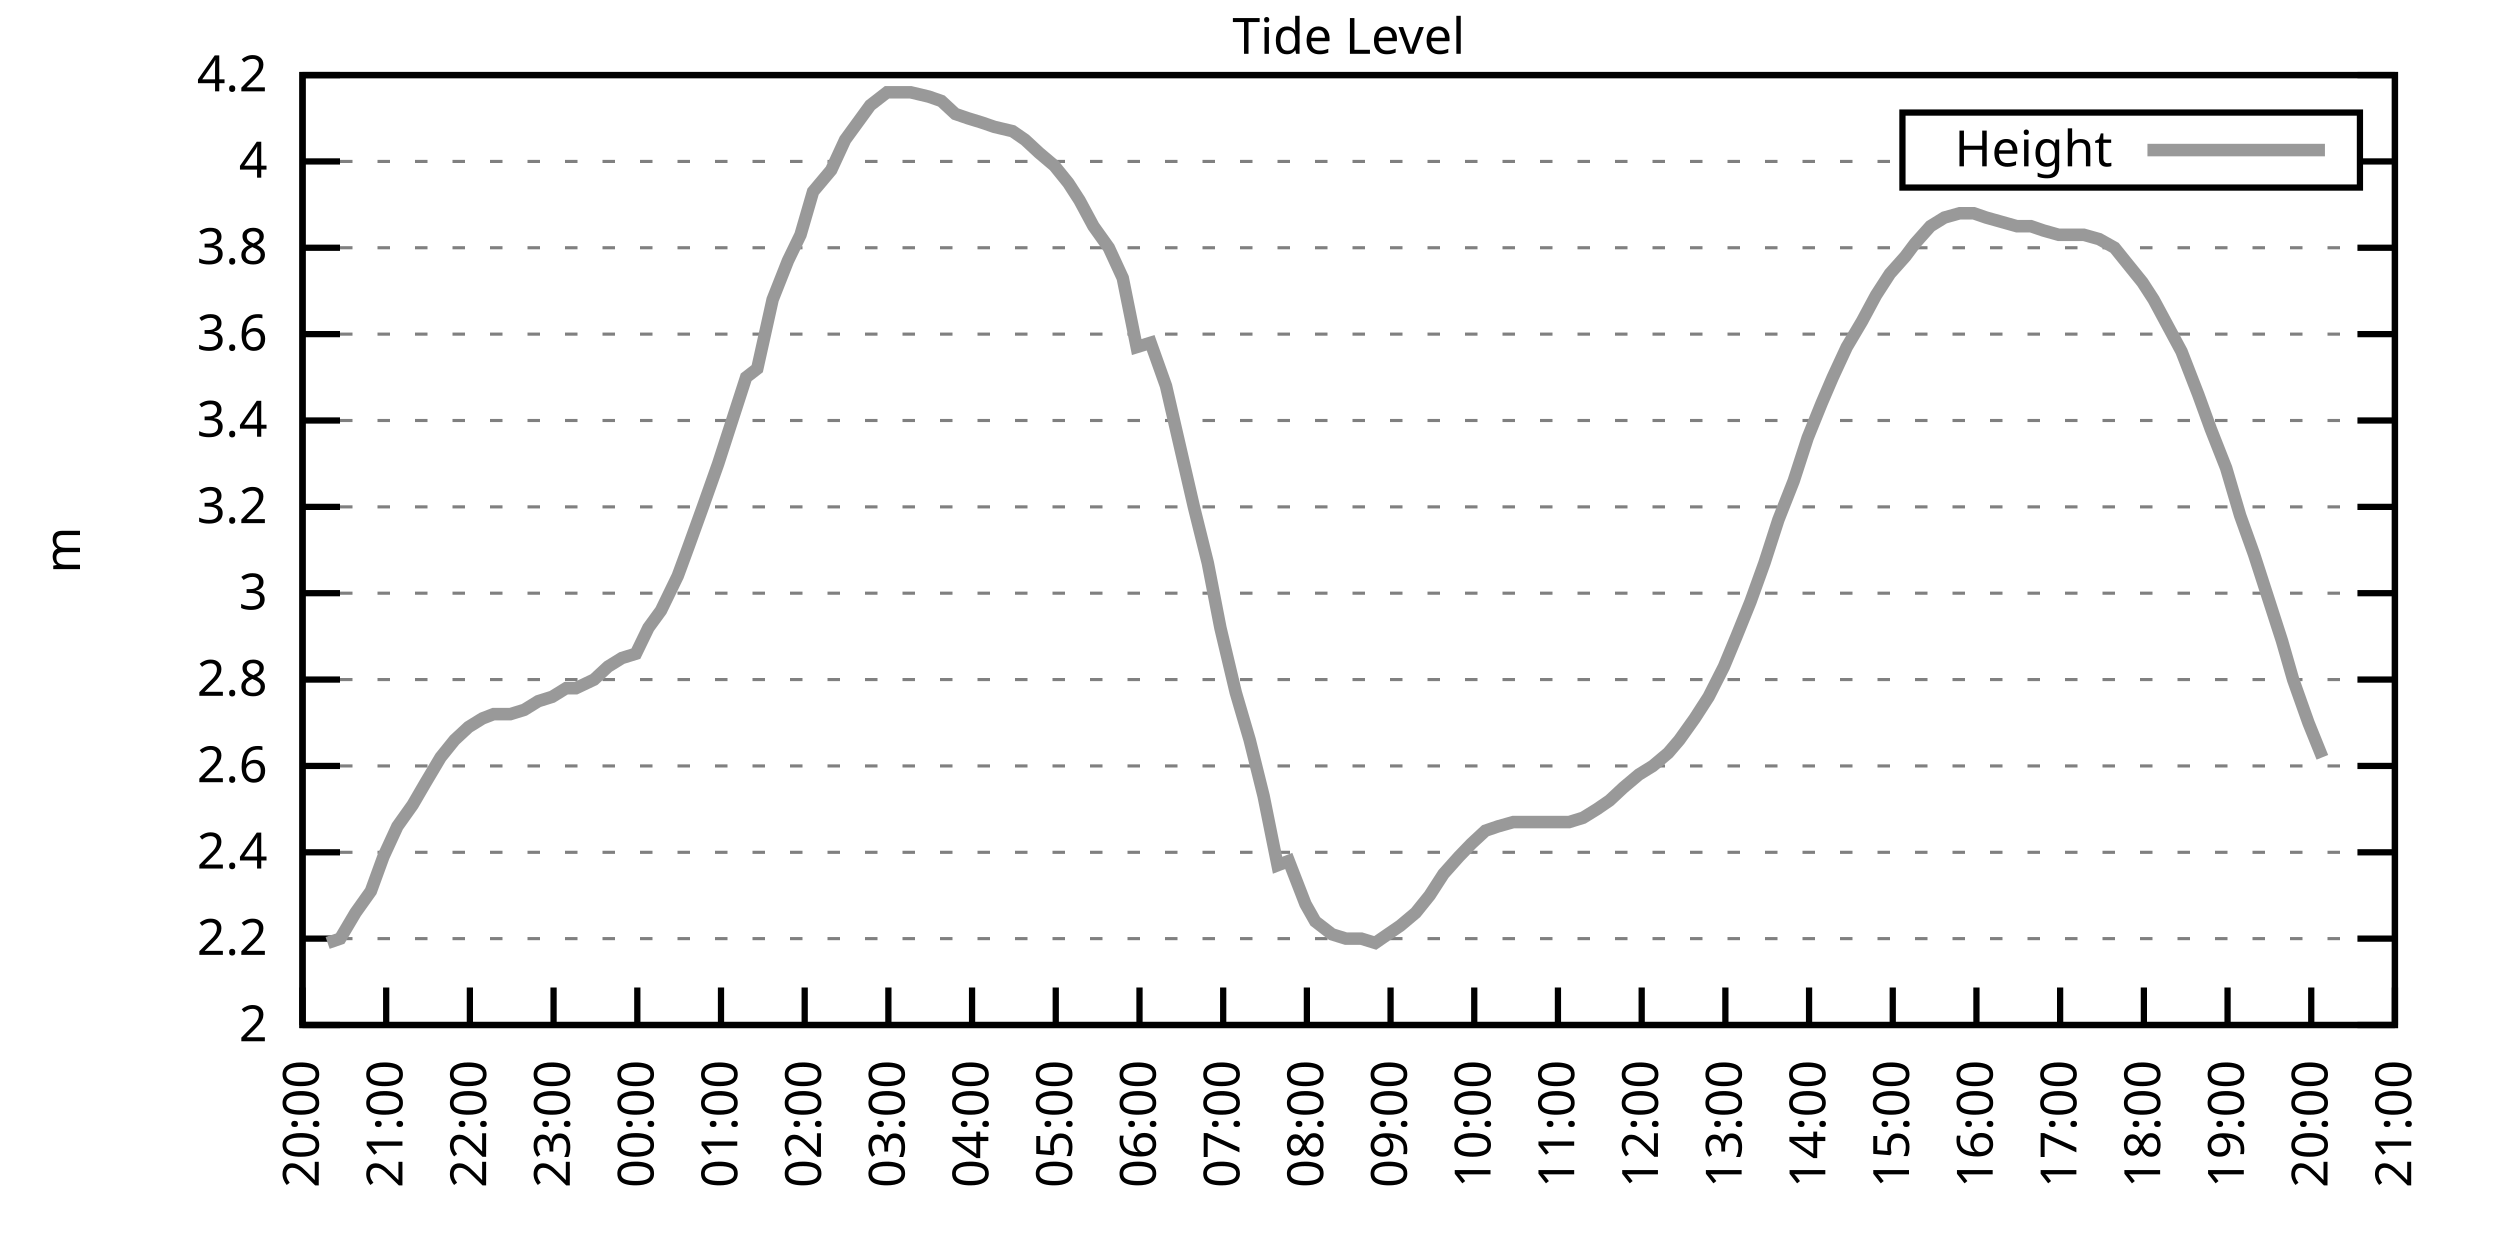
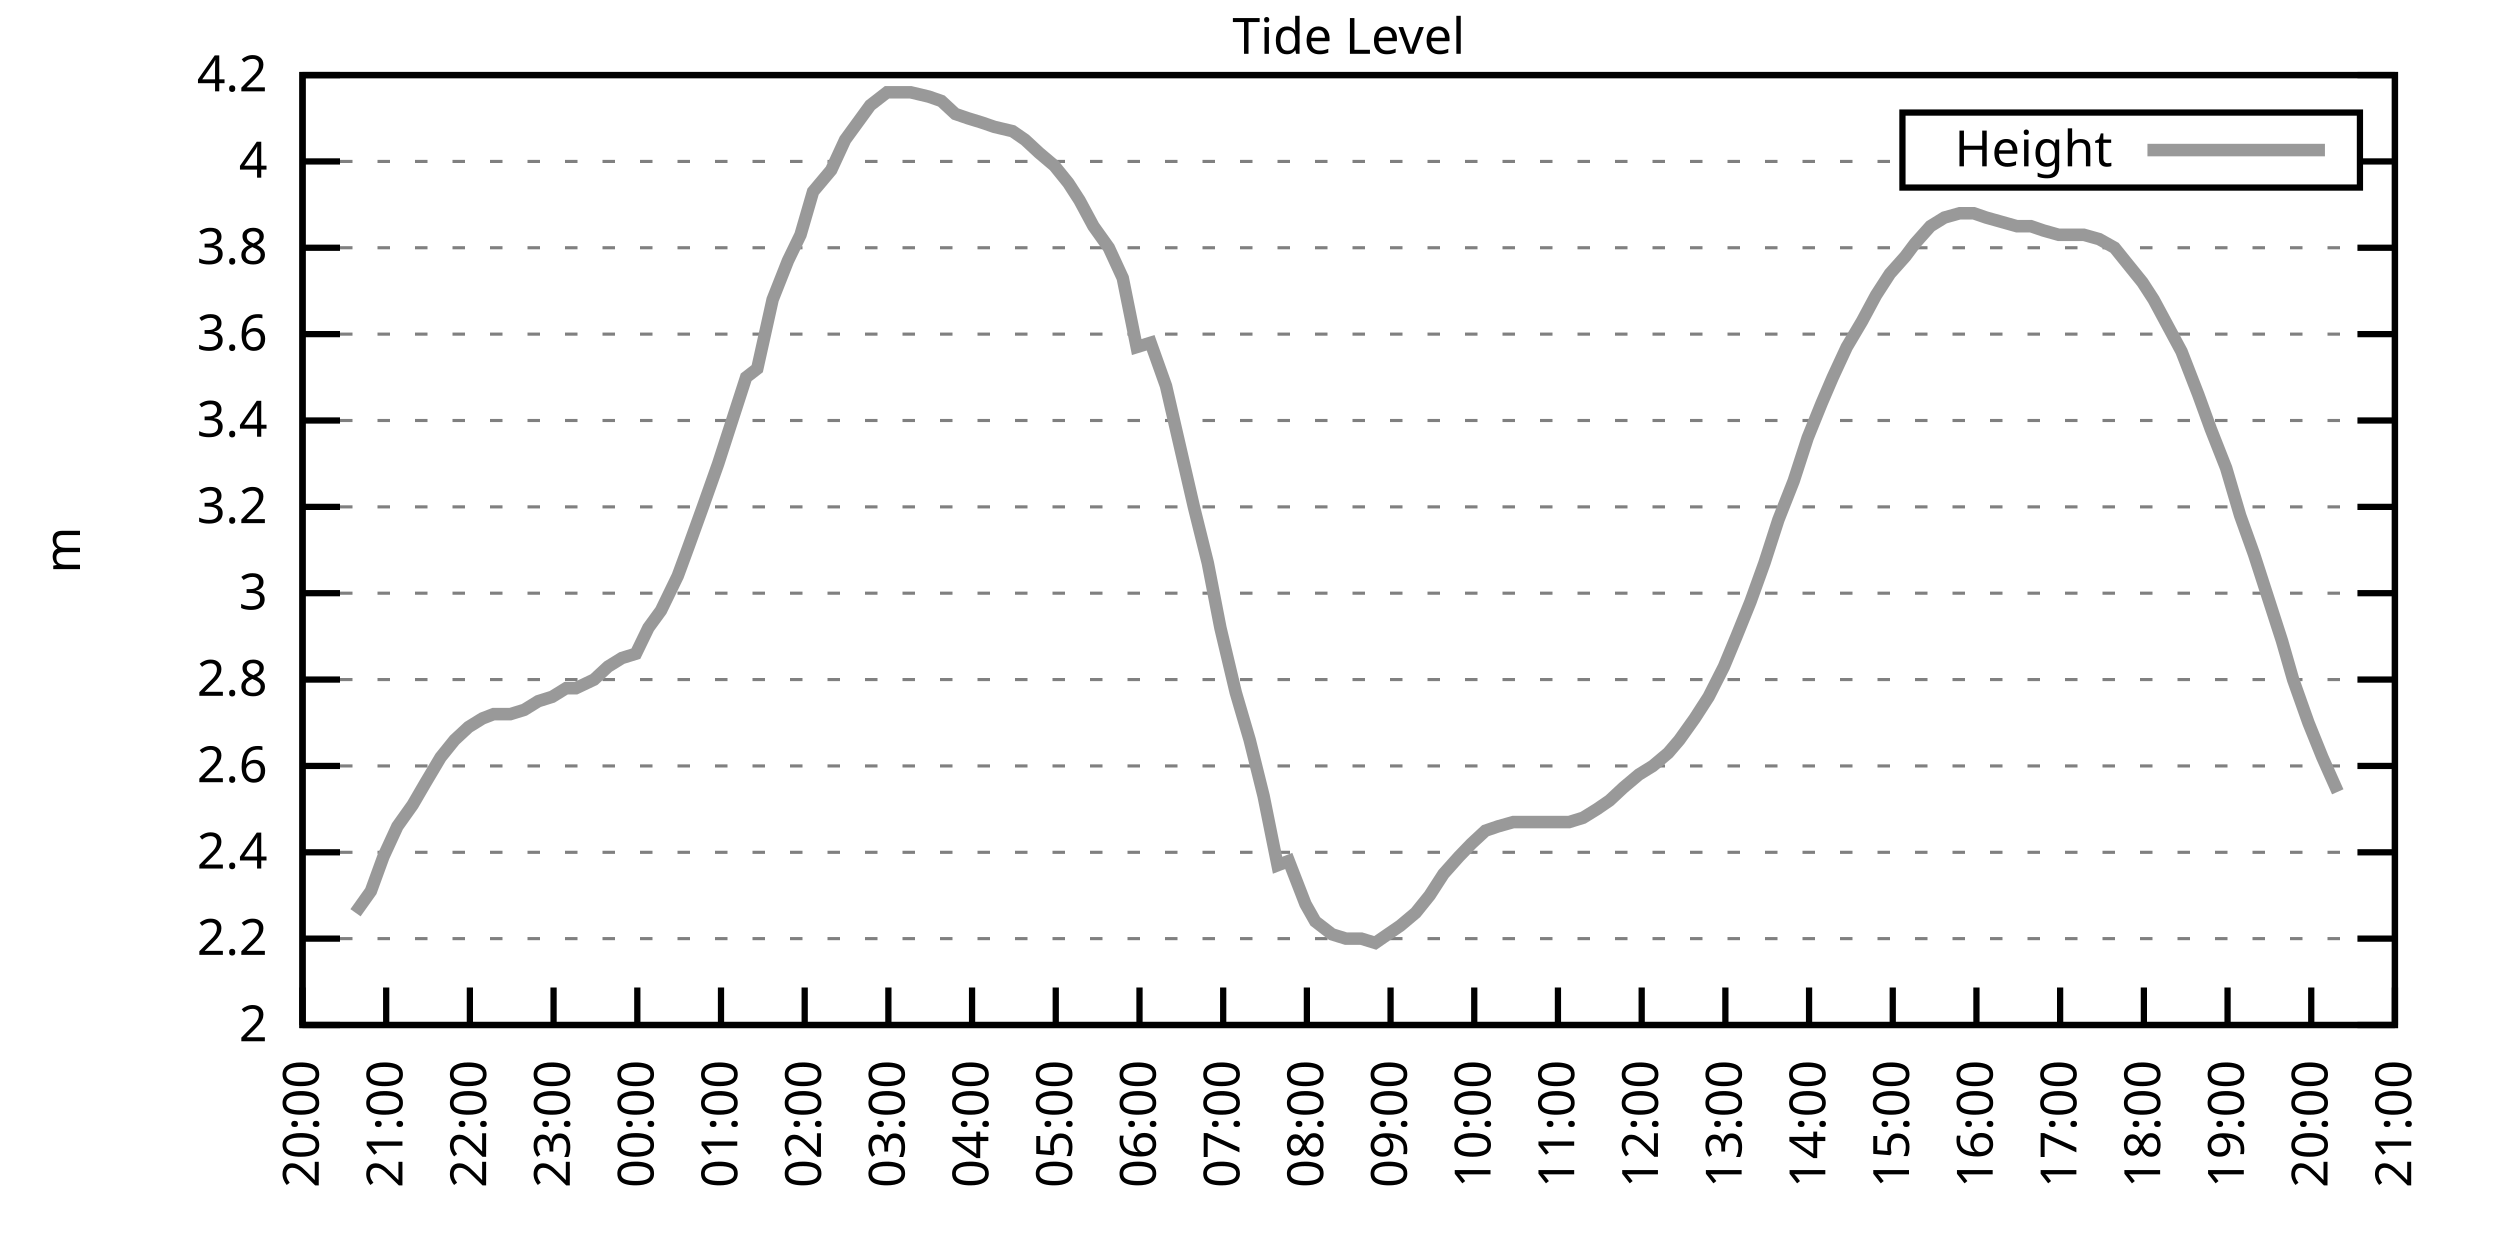
<svg xmlns="http://www.w3.org/2000/svg" xmlns:xlink="http://www.w3.org/1999/xlink" width="400" height="200" viewBox="0 0 400 200">
  <g id="gnuplot_canvas">
    <rect x="0" y="0" width="400" height="200" fill="none" />
    <defs>
      <circle id="gpDot" r="0.5" stroke-width="0.5" stroke="currentColor" />
      <path id="gpPt0" stroke-width="0.333" stroke="currentColor" d="M-1,0 h2 M0,-1 v2" />
      <path id="gpPt1" stroke-width="0.333" stroke="currentColor" d="M-1,-1 L1,1 M1,-1 L-1,1" />
      <path id="gpPt2" stroke-width="0.333" stroke="currentColor" d="M-1,0 L1,0 M0,-1 L0,1 M-1,-1 L1,1 M-1,1 L1,-1" />
      <rect id="gpPt3" stroke-width="0.333" stroke="currentColor" x="-1" y="-1" width="2" height="2" />
      <rect id="gpPt4" stroke-width="0.333" stroke="currentColor" fill="currentColor" x="-1" y="-1" width="2" height="2" />
      <circle id="gpPt5" stroke-width="0.333" stroke="currentColor" cx="0" cy="0" r="1" />
      <use xlink:href="#gpPt5" id="gpPt6" fill="currentColor" stroke="none" />
      <path id="gpPt7" stroke-width="0.333" stroke="currentColor" d="M0,-1.33 L-1.33,0.67 L1.33,0.67 z" />
      <use xlink:href="#gpPt7" id="gpPt8" fill="currentColor" stroke="none" />
      <use xlink:href="#gpPt7" id="gpPt9" stroke="currentColor" transform="rotate(180)" />
      <use xlink:href="#gpPt9" id="gpPt10" fill="currentColor" stroke="none" />
      <use xlink:href="#gpPt3" id="gpPt11" stroke="currentColor" transform="rotate(45)" />
      <use xlink:href="#gpPt11" id="gpPt12" fill="currentColor" stroke="none" />
      <path id="gpPt13" stroke-width="0.333" stroke="currentColor" d="M0,1.330 L1.265,0.411 L0.782,-1.067 L-0.782,-1.076 L-1.265,0.411 z" />
      <use xlink:href="#gpPt13" id="gpPt14" fill="currentColor" stroke="none" />
      <filter id="textbox" filterUnits="objectBoundingBox" x="0" y="0" height="1" width="1">
        <feFlood flood-color="white" flood-opacity="1" result="bgnd" />
        <feComposite in="SourceGraphic" in2="bgnd" operator="atop" />
      </filter>
      <filter id="greybox" filterUnits="objectBoundingBox" x="0" y="0" height="1" width="1">
        <feFlood flood-color="lightgrey" flood-opacity="1" result="grey" />
        <feComposite in="SourceGraphic" in2="grey" operator="atop" />
      </filter>
    </defs>
    <g fill="none" color="white" stroke="currentColor" stroke-width="1.00" stroke-linecap="butt" stroke-linejoin="miter">
</g>
    <g fill="none" color="black" stroke="currentColor" stroke-width="1.00" stroke-linecap="butt" stroke-linejoin="miter">
      <g stroke="none" shape-rendering="crispEdges">
        <polygon fill="rgb(255, 255, 255)" points="48.40,164.00 383.18,164.00 383.18,12.02 48.40,12.02 " />
      </g>
    </g>
    <g fill="none" color="black" stroke="currentColor" stroke-width="1.00" stroke-linecap="butt" stroke-linejoin="miter">
</g>
    <g fill="none" color="black" stroke="black" stroke-width="0.50" stroke-linecap="butt" stroke-linejoin="miter">
</g>
    <g fill="none" color="gray" stroke="currentColor" stroke-width="0.50" stroke-linecap="butt" stroke-linejoin="miter">
      <path stroke="gray" stroke-dasharray="2,4" class="gridline" d="M48.40,164.00 L383.19,164.00  " />
    </g>
    <g fill="none" color="gray" stroke="gray" stroke-width="1.00" stroke-linecap="butt" stroke-linejoin="miter">
</g>
    <g fill="none" color="black" stroke="currentColor" stroke-width="1.00" stroke-linecap="butt" stroke-linejoin="miter">
      <path stroke="black" d="M48.40,164.00 L54.40,164.00 M383.19,164.00 L377.19,164.00  " />
      <g transform="translate(42.80,166.60)" stroke="none" fill="black" font-family="Sans" font-size="8.00" text-anchor="end">
        <text>
          <tspan font-family="Sans"> 2</tspan>
        </text>
      </g>
    </g>
    <g fill="none" color="black" stroke="currentColor" stroke-width="1.00" stroke-linecap="butt" stroke-linejoin="miter">
</g>
    <g fill="none" color="black" stroke="black" stroke-width="0.50" stroke-linecap="butt" stroke-linejoin="miter">
</g>
    <g fill="none" color="gray" stroke="currentColor" stroke-width="0.50" stroke-linecap="butt" stroke-linejoin="miter">
      <path stroke="gray" stroke-dasharray="2,4" class="gridline" d="M48.40,150.18 L383.19,150.18  " />
    </g>
    <g fill="none" color="gray" stroke="gray" stroke-width="1.00" stroke-linecap="butt" stroke-linejoin="miter">
</g>
    <g fill="none" color="black" stroke="currentColor" stroke-width="1.00" stroke-linecap="butt" stroke-linejoin="miter">
      <path stroke="black" d="M48.40,150.18 L54.40,150.18 M383.19,150.18 L377.19,150.18  " />
      <g transform="translate(42.80,152.78)" stroke="none" fill="black" font-family="Sans" font-size="8.00" text-anchor="end">
        <text>
          <tspan font-family="Sans"> 2.2</tspan>
        </text>
      </g>
    </g>
    <g fill="none" color="black" stroke="currentColor" stroke-width="1.00" stroke-linecap="butt" stroke-linejoin="miter">
</g>
    <g fill="none" color="black" stroke="black" stroke-width="0.50" stroke-linecap="butt" stroke-linejoin="miter">
</g>
    <g fill="none" color="gray" stroke="currentColor" stroke-width="0.50" stroke-linecap="butt" stroke-linejoin="miter">
      <path stroke="gray" stroke-dasharray="2,4" class="gridline" d="M48.40,136.37 L383.19,136.37  " />
    </g>
    <g fill="none" color="gray" stroke="gray" stroke-width="1.00" stroke-linecap="butt" stroke-linejoin="miter">
</g>
    <g fill="none" color="black" stroke="currentColor" stroke-width="1.00" stroke-linecap="butt" stroke-linejoin="miter">
      <path stroke="black" d="M48.40,136.37 L54.40,136.37 M383.19,136.37 L377.19,136.37  " />
      <g transform="translate(42.80,138.97)" stroke="none" fill="black" font-family="Sans" font-size="8.00" text-anchor="end">
        <text>
          <tspan font-family="Sans"> 2.4</tspan>
        </text>
      </g>
    </g>
    <g fill="none" color="black" stroke="currentColor" stroke-width="1.00" stroke-linecap="butt" stroke-linejoin="miter">
</g>
    <g fill="none" color="black" stroke="black" stroke-width="0.50" stroke-linecap="butt" stroke-linejoin="miter">
</g>
    <g fill="none" color="gray" stroke="currentColor" stroke-width="0.50" stroke-linecap="butt" stroke-linejoin="miter">
      <path stroke="gray" stroke-dasharray="2,4" class="gridline" d="M48.40,122.55 L383.19,122.55  " />
    </g>
    <g fill="none" color="gray" stroke="gray" stroke-width="1.00" stroke-linecap="butt" stroke-linejoin="miter">
</g>
    <g fill="none" color="black" stroke="currentColor" stroke-width="1.00" stroke-linecap="butt" stroke-linejoin="miter">
      <path stroke="black" d="M48.40,122.55 L54.40,122.55 M383.19,122.55 L377.19,122.55  " />
      <g transform="translate(42.80,125.15)" stroke="none" fill="black" font-family="Sans" font-size="8.00" text-anchor="end">
        <text>
          <tspan font-family="Sans"> 2.6</tspan>
        </text>
      </g>
    </g>
    <g fill="none" color="black" stroke="currentColor" stroke-width="1.00" stroke-linecap="butt" stroke-linejoin="miter">
</g>
    <g fill="none" color="black" stroke="black" stroke-width="0.50" stroke-linecap="butt" stroke-linejoin="miter">
</g>
    <g fill="none" color="gray" stroke="currentColor" stroke-width="0.50" stroke-linecap="butt" stroke-linejoin="miter">
      <path stroke="gray" stroke-dasharray="2,4" class="gridline" d="M48.40,108.73 L383.19,108.73  " />
    </g>
    <g fill="none" color="gray" stroke="gray" stroke-width="1.00" stroke-linecap="butt" stroke-linejoin="miter">
</g>
    <g fill="none" color="black" stroke="currentColor" stroke-width="1.00" stroke-linecap="butt" stroke-linejoin="miter">
      <path stroke="black" d="M48.40,108.73 L54.40,108.73 M383.19,108.73 L377.19,108.73  " />
      <g transform="translate(42.80,111.33)" stroke="none" fill="black" font-family="Sans" font-size="8.00" text-anchor="end">
        <text>
          <tspan font-family="Sans"> 2.8</tspan>
        </text>
      </g>
    </g>
    <g fill="none" color="black" stroke="currentColor" stroke-width="1.00" stroke-linecap="butt" stroke-linejoin="miter">
</g>
    <g fill="none" color="black" stroke="black" stroke-width="0.50" stroke-linecap="butt" stroke-linejoin="miter">
</g>
    <g fill="none" color="gray" stroke="currentColor" stroke-width="0.50" stroke-linecap="butt" stroke-linejoin="miter">
      <path stroke="gray" stroke-dasharray="2,4" class="gridline" d="M48.40,94.91 L383.19,94.91  " />
    </g>
    <g fill="none" color="gray" stroke="gray" stroke-width="1.00" stroke-linecap="butt" stroke-linejoin="miter">
</g>
    <g fill="none" color="black" stroke="currentColor" stroke-width="1.00" stroke-linecap="butt" stroke-linejoin="miter">
      <path stroke="black" d="M48.40,94.91 L54.40,94.91 M383.19,94.91 L377.19,94.91  " />
      <g transform="translate(42.80,97.51)" stroke="none" fill="black" font-family="Sans" font-size="8.00" text-anchor="end">
        <text>
          <tspan font-family="Sans"> 3</tspan>
        </text>
      </g>
    </g>
    <g fill="none" color="black" stroke="currentColor" stroke-width="1.00" stroke-linecap="butt" stroke-linejoin="miter">
</g>
    <g fill="none" color="black" stroke="black" stroke-width="0.50" stroke-linecap="butt" stroke-linejoin="miter">
</g>
    <g fill="none" color="gray" stroke="currentColor" stroke-width="0.50" stroke-linecap="butt" stroke-linejoin="miter">
      <path stroke="gray" stroke-dasharray="2,4" class="gridline" d="M48.40,81.10 L383.19,81.10  " />
    </g>
    <g fill="none" color="gray" stroke="gray" stroke-width="1.00" stroke-linecap="butt" stroke-linejoin="miter">
</g>
    <g fill="none" color="black" stroke="currentColor" stroke-width="1.00" stroke-linecap="butt" stroke-linejoin="miter">
      <path stroke="black" d="M48.40,81.10 L54.40,81.10 M383.19,81.10 L377.19,81.10  " />
      <g transform="translate(42.80,83.70)" stroke="none" fill="black" font-family="Sans" font-size="8.00" text-anchor="end">
        <text>
          <tspan font-family="Sans"> 3.2</tspan>
        </text>
      </g>
    </g>
    <g fill="none" color="black" stroke="currentColor" stroke-width="1.00" stroke-linecap="butt" stroke-linejoin="miter">
</g>
    <g fill="none" color="black" stroke="black" stroke-width="0.50" stroke-linecap="butt" stroke-linejoin="miter">
</g>
    <g fill="none" color="gray" stroke="currentColor" stroke-width="0.50" stroke-linecap="butt" stroke-linejoin="miter">
      <path stroke="gray" stroke-dasharray="2,4" class="gridline" d="M48.40,67.28 L383.19,67.28  " />
    </g>
    <g fill="none" color="gray" stroke="gray" stroke-width="1.00" stroke-linecap="butt" stroke-linejoin="miter">
</g>
    <g fill="none" color="black" stroke="currentColor" stroke-width="1.00" stroke-linecap="butt" stroke-linejoin="miter">
      <path stroke="black" d="M48.40,67.28 L54.40,67.28 M383.19,67.28 L377.19,67.28  " />
      <g transform="translate(42.80,69.88)" stroke="none" fill="black" font-family="Sans" font-size="8.00" text-anchor="end">
        <text>
          <tspan font-family="Sans"> 3.4</tspan>
        </text>
      </g>
    </g>
    <g fill="none" color="black" stroke="currentColor" stroke-width="1.00" stroke-linecap="butt" stroke-linejoin="miter">
</g>
    <g fill="none" color="black" stroke="black" stroke-width="0.50" stroke-linecap="butt" stroke-linejoin="miter">
</g>
    <g fill="none" color="gray" stroke="currentColor" stroke-width="0.50" stroke-linecap="butt" stroke-linejoin="miter">
      <path stroke="gray" stroke-dasharray="2,4" class="gridline" d="M48.40,53.46 L383.19,53.46  " />
    </g>
    <g fill="none" color="gray" stroke="gray" stroke-width="1.00" stroke-linecap="butt" stroke-linejoin="miter">
</g>
    <g fill="none" color="black" stroke="currentColor" stroke-width="1.00" stroke-linecap="butt" stroke-linejoin="miter">
      <path stroke="black" d="M48.40,53.46 L54.40,53.46 M383.19,53.46 L377.19,53.46  " />
      <g transform="translate(42.80,56.06)" stroke="none" fill="black" font-family="Sans" font-size="8.00" text-anchor="end">
        <text>
          <tspan font-family="Sans"> 3.6</tspan>
        </text>
      </g>
    </g>
    <g fill="none" color="black" stroke="currentColor" stroke-width="1.00" stroke-linecap="butt" stroke-linejoin="miter">
</g>
    <g fill="none" color="black" stroke="black" stroke-width="0.50" stroke-linecap="butt" stroke-linejoin="miter">
</g>
    <g fill="none" color="gray" stroke="currentColor" stroke-width="0.50" stroke-linecap="butt" stroke-linejoin="miter">
      <path stroke="gray" stroke-dasharray="2,4" class="gridline" d="M48.40,39.64 L383.19,39.64  " />
    </g>
    <g fill="none" color="gray" stroke="gray" stroke-width="1.00" stroke-linecap="butt" stroke-linejoin="miter">
</g>
    <g fill="none" color="black" stroke="currentColor" stroke-width="1.00" stroke-linecap="butt" stroke-linejoin="miter">
      <path stroke="black" d="M48.40,39.64 L54.40,39.64 M383.19,39.64 L377.19,39.64  " />
      <g transform="translate(42.80,42.24)" stroke="none" fill="black" font-family="Sans" font-size="8.00" text-anchor="end">
        <text>
          <tspan font-family="Sans"> 3.8</tspan>
        </text>
      </g>
    </g>
    <g fill="none" color="black" stroke="currentColor" stroke-width="1.00" stroke-linecap="butt" stroke-linejoin="miter">
</g>
    <g fill="none" color="black" stroke="black" stroke-width="0.50" stroke-linecap="butt" stroke-linejoin="miter">
</g>
    <g fill="none" color="gray" stroke="currentColor" stroke-width="0.50" stroke-linecap="butt" stroke-linejoin="miter">
      <path stroke="gray" stroke-dasharray="2,4" class="gridline" d="M48.40,25.83 L304.39,25.83 M377.59,25.83 L383.19,25.83  " />
    </g>
    <g fill="none" color="gray" stroke="gray" stroke-width="1.00" stroke-linecap="butt" stroke-linejoin="miter">
</g>
    <g fill="none" color="black" stroke="currentColor" stroke-width="1.00" stroke-linecap="butt" stroke-linejoin="miter">
      <path stroke="black" d="M48.40,25.83 L54.40,25.83 M383.19,25.83 L377.19,25.83  " />
      <g transform="translate(42.80,28.43)" stroke="none" fill="black" font-family="Sans" font-size="8.00" text-anchor="end">
        <text>
          <tspan font-family="Sans"> 4</tspan>
        </text>
      </g>
    </g>
    <g fill="none" color="black" stroke="currentColor" stroke-width="1.00" stroke-linecap="butt" stroke-linejoin="miter">
</g>
    <g fill="none" color="black" stroke="black" stroke-width="0.50" stroke-linecap="butt" stroke-linejoin="miter">
</g>
    <g fill="none" color="gray" stroke="currentColor" stroke-width="0.50" stroke-linecap="butt" stroke-linejoin="miter">
      <path stroke="gray" stroke-dasharray="2,4" class="gridline" d="M48.40,12.01 L383.19,12.01  " />
    </g>
    <g fill="none" color="gray" stroke="gray" stroke-width="1.00" stroke-linecap="butt" stroke-linejoin="miter">
</g>
    <g fill="none" color="black" stroke="currentColor" stroke-width="1.00" stroke-linecap="butt" stroke-linejoin="miter">
      <path stroke="black" d="M48.40,12.01 L54.40,12.01 M383.19,12.01 L377.19,12.01  " />
      <g transform="translate(42.80,14.61)" stroke="none" fill="black" font-family="Sans" font-size="8.00" text-anchor="end">
        <text>
          <tspan font-family="Sans"> 4.2</tspan>
        </text>
      </g>
    </g>
    <g fill="none" color="black" stroke="currentColor" stroke-width="1.00" stroke-linecap="butt" stroke-linejoin="miter">
      <path stroke="black" d="M48.40,164.00 L48.40,158.00  " />
      <g transform="translate(51.00,169.60) rotate(270.00)" stroke="none" fill="black" font-family="Sans" font-size="8.00" text-anchor="end">
        <text>
          <tspan font-family="Sans">20:00</tspan>
        </text>
      </g>
    </g>
    <g fill="none" color="black" stroke="currentColor" stroke-width="1.00" stroke-linecap="butt" stroke-linejoin="miter">
      <path stroke="black" d="M61.79,164.00 L61.79,158.00  " />
      <g transform="translate(64.39,169.60) rotate(270.00)" stroke="none" fill="black" font-family="Sans" font-size="8.00" text-anchor="end">
        <text>
          <tspan font-family="Sans">21:00</tspan>
        </text>
      </g>
    </g>
    <g fill="none" color="black" stroke="currentColor" stroke-width="1.00" stroke-linecap="butt" stroke-linejoin="miter">
      <path stroke="black" d="M75.18,164.00 L75.18,158.00  " />
      <g transform="translate(77.78,169.60) rotate(270.00)" stroke="none" fill="black" font-family="Sans" font-size="8.00" text-anchor="end">
        <text>
          <tspan font-family="Sans">22:00</tspan>
        </text>
      </g>
    </g>
    <g fill="none" color="black" stroke="currentColor" stroke-width="1.00" stroke-linecap="butt" stroke-linejoin="miter">
      <path stroke="black" d="M88.57,164.00 L88.57,158.00  " />
      <g transform="translate(91.17,169.60) rotate(270.00)" stroke="none" fill="black" font-family="Sans" font-size="8.00" text-anchor="end">
        <text>
          <tspan font-family="Sans">23:00</tspan>
        </text>
      </g>
    </g>
    <g fill="none" color="black" stroke="currentColor" stroke-width="1.00" stroke-linecap="butt" stroke-linejoin="miter">
      <path stroke="black" d="M101.97,164.00 L101.97,158.00  " />
      <g transform="translate(104.57,169.60) rotate(270.00)" stroke="none" fill="black" font-family="Sans" font-size="8.00" text-anchor="end">
        <text>
          <tspan font-family="Sans">00:00</tspan>
        </text>
      </g>
    </g>
    <g fill="none" color="black" stroke="currentColor" stroke-width="1.00" stroke-linecap="butt" stroke-linejoin="miter">
      <path stroke="black" d="M115.36,164.00 L115.36,158.00  " />
      <g transform="translate(117.96,169.60) rotate(270.00)" stroke="none" fill="black" font-family="Sans" font-size="8.00" text-anchor="end">
        <text>
          <tspan font-family="Sans">01:00</tspan>
        </text>
      </g>
    </g>
    <g fill="none" color="black" stroke="currentColor" stroke-width="1.00" stroke-linecap="butt" stroke-linejoin="miter">
      <path stroke="black" d="M128.75,164.00 L128.75,158.00  " />
      <g transform="translate(131.35,169.60) rotate(270.00)" stroke="none" fill="black" font-family="Sans" font-size="8.00" text-anchor="end">
        <text>
          <tspan font-family="Sans">02:00</tspan>
        </text>
      </g>
    </g>
    <g fill="none" color="black" stroke="currentColor" stroke-width="1.00" stroke-linecap="butt" stroke-linejoin="miter">
      <path stroke="black" d="M142.14,164.00 L142.14,158.00  " />
      <g transform="translate(144.74,169.60) rotate(270.00)" stroke="none" fill="black" font-family="Sans" font-size="8.00" text-anchor="end">
        <text>
          <tspan font-family="Sans">03:00</tspan>
        </text>
      </g>
    </g>
    <g fill="none" color="black" stroke="currentColor" stroke-width="1.00" stroke-linecap="butt" stroke-linejoin="miter">
      <path stroke="black" d="M155.53,164.00 L155.53,158.00  " />
      <g transform="translate(158.13,169.60) rotate(270.00)" stroke="none" fill="black" font-family="Sans" font-size="8.00" text-anchor="end">
        <text>
          <tspan font-family="Sans">04:00</tspan>
        </text>
      </g>
    </g>
    <g fill="none" color="black" stroke="currentColor" stroke-width="1.00" stroke-linecap="butt" stroke-linejoin="miter">
      <path stroke="black" d="M168.92,164.00 L168.92,158.00  " />
      <g transform="translate(171.52,169.60) rotate(270.00)" stroke="none" fill="black" font-family="Sans" font-size="8.00" text-anchor="end">
        <text>
          <tspan font-family="Sans">05:00</tspan>
        </text>
      </g>
    </g>
    <g fill="none" color="black" stroke="currentColor" stroke-width="1.00" stroke-linecap="butt" stroke-linejoin="miter">
      <path stroke="black" d="M182.32,164.00 L182.32,158.00  " />
      <g transform="translate(184.92,169.60) rotate(270.00)" stroke="none" fill="black" font-family="Sans" font-size="8.00" text-anchor="end">
        <text>
          <tspan font-family="Sans">06:00</tspan>
        </text>
      </g>
    </g>
    <g fill="none" color="black" stroke="currentColor" stroke-width="1.00" stroke-linecap="butt" stroke-linejoin="miter">
      <path stroke="black" d="M195.71,164.00 L195.71,158.00  " />
      <g transform="translate(198.31,169.60) rotate(270.00)" stroke="none" fill="black" font-family="Sans" font-size="8.00" text-anchor="end">
        <text>
          <tspan font-family="Sans">07:00</tspan>
        </text>
      </g>
    </g>
    <g fill="none" color="black" stroke="currentColor" stroke-width="1.00" stroke-linecap="butt" stroke-linejoin="miter">
      <path stroke="black" d="M209.10,164.00 L209.10,158.00  " />
      <g transform="translate(211.70,169.60) rotate(270.00)" stroke="none" fill="black" font-family="Sans" font-size="8.00" text-anchor="end">
        <text>
          <tspan font-family="Sans">08:00</tspan>
        </text>
      </g>
    </g>
    <g fill="none" color="black" stroke="currentColor" stroke-width="1.00" stroke-linecap="butt" stroke-linejoin="miter">
      <path stroke="black" d="M222.49,164.00 L222.49,158.00  " />
      <g transform="translate(225.09,169.60) rotate(270.00)" stroke="none" fill="black" font-family="Sans" font-size="8.00" text-anchor="end">
        <text>
          <tspan font-family="Sans">09:00</tspan>
        </text>
      </g>
    </g>
    <g fill="none" color="black" stroke="currentColor" stroke-width="1.00" stroke-linecap="butt" stroke-linejoin="miter">
      <path stroke="black" d="M235.88,164.00 L235.88,158.00  " />
      <g transform="translate(238.48,169.60) rotate(270.00)" stroke="none" fill="black" font-family="Sans" font-size="8.00" text-anchor="end">
        <text>
          <tspan font-family="Sans">10:00</tspan>
        </text>
      </g>
    </g>
    <g fill="none" color="black" stroke="currentColor" stroke-width="1.00" stroke-linecap="butt" stroke-linejoin="miter">
      <path stroke="black" d="M249.27,164.00 L249.27,158.00  " />
      <g transform="translate(251.87,169.60) rotate(270.00)" stroke="none" fill="black" font-family="Sans" font-size="8.00" text-anchor="end">
        <text>
          <tspan font-family="Sans">11:00</tspan>
        </text>
      </g>
    </g>
    <g fill="none" color="black" stroke="currentColor" stroke-width="1.00" stroke-linecap="butt" stroke-linejoin="miter">
      <path stroke="black" d="M262.67,164.00 L262.67,158.00  " />
      <g transform="translate(265.27,169.60) rotate(270.00)" stroke="none" fill="black" font-family="Sans" font-size="8.00" text-anchor="end">
        <text>
          <tspan font-family="Sans">12:00</tspan>
        </text>
      </g>
    </g>
    <g fill="none" color="black" stroke="currentColor" stroke-width="1.00" stroke-linecap="butt" stroke-linejoin="miter">
      <path stroke="black" d="M276.06,164.00 L276.06,158.00  " />
      <g transform="translate(278.66,169.60) rotate(270.00)" stroke="none" fill="black" font-family="Sans" font-size="8.00" text-anchor="end">
        <text>
          <tspan font-family="Sans">13:00</tspan>
        </text>
      </g>
    </g>
    <g fill="none" color="black" stroke="currentColor" stroke-width="1.00" stroke-linecap="butt" stroke-linejoin="miter">
      <path stroke="black" d="M289.45,164.00 L289.45,158.00  " />
      <g transform="translate(292.05,169.60) rotate(270.00)" stroke="none" fill="black" font-family="Sans" font-size="8.00" text-anchor="end">
        <text>
          <tspan font-family="Sans">14:00</tspan>
        </text>
      </g>
    </g>
    <g fill="none" color="black" stroke="currentColor" stroke-width="1.00" stroke-linecap="butt" stroke-linejoin="miter">
      <path stroke="black" d="M302.84,164.00 L302.84,158.00  " />
      <g transform="translate(305.44,169.60) rotate(270.00)" stroke="none" fill="black" font-family="Sans" font-size="8.00" text-anchor="end">
        <text>
          <tspan font-family="Sans">15:00</tspan>
        </text>
      </g>
    </g>
    <g fill="none" color="black" stroke="currentColor" stroke-width="1.00" stroke-linecap="butt" stroke-linejoin="miter">
      <path stroke="black" d="M316.23,164.00 L316.23,158.00  " />
      <g transform="translate(318.83,169.60) rotate(270.00)" stroke="none" fill="black" font-family="Sans" font-size="8.00" text-anchor="end">
        <text>
          <tspan font-family="Sans">16:00</tspan>
        </text>
      </g>
    </g>
    <g fill="none" color="black" stroke="currentColor" stroke-width="1.00" stroke-linecap="butt" stroke-linejoin="miter">
      <path stroke="black" d="M329.62,164.00 L329.62,158.00  " />
      <g transform="translate(332.22,169.60) rotate(270.00)" stroke="none" fill="black" font-family="Sans" font-size="8.00" text-anchor="end">
        <text>
          <tspan font-family="Sans">17:00</tspan>
        </text>
      </g>
    </g>
    <g fill="none" color="black" stroke="currentColor" stroke-width="1.00" stroke-linecap="butt" stroke-linejoin="miter">
      <path stroke="black" d="M343.02,164.00 L343.02,158.00  " />
      <g transform="translate(345.62,169.60) rotate(270.00)" stroke="none" fill="black" font-family="Sans" font-size="8.00" text-anchor="end">
        <text>
          <tspan font-family="Sans">18:00</tspan>
        </text>
      </g>
    </g>
    <g fill="none" color="black" stroke="currentColor" stroke-width="1.00" stroke-linecap="butt" stroke-linejoin="miter">
      <path stroke="black" d="M356.41,164.00 L356.41,158.00  " />
      <g transform="translate(359.01,169.60) rotate(270.00)" stroke="none" fill="black" font-family="Sans" font-size="8.00" text-anchor="end">
        <text>
          <tspan font-family="Sans">19:00</tspan>
        </text>
      </g>
    </g>
    <g fill="none" color="black" stroke="currentColor" stroke-width="1.00" stroke-linecap="butt" stroke-linejoin="miter">
      <path stroke="black" d="M369.80,164.00 L369.80,158.00  " />
      <g transform="translate(372.40,169.60) rotate(270.00)" stroke="none" fill="black" font-family="Sans" font-size="8.00" text-anchor="end">
        <text>
          <tspan font-family="Sans">20:00</tspan>
        </text>
      </g>
    </g>
    <g fill="none" color="black" stroke="currentColor" stroke-width="1.00" stroke-linecap="butt" stroke-linejoin="miter">
      <path stroke="black" d="M383.19,164.00 L383.19,158.00  " />
      <g transform="translate(385.79,169.60) rotate(270.00)" stroke="none" fill="black" font-family="Sans" font-size="8.00" text-anchor="end">
        <text>
          <tspan font-family="Sans">21:00</tspan>
        </text>
      </g>
    </g>
    <g fill="none" color="black" stroke="currentColor" stroke-width="1.00" stroke-linecap="butt" stroke-linejoin="miter">
</g>
    <g fill="none" color="black" stroke="currentColor" stroke-width="1.00" stroke-linecap="butt" stroke-linejoin="miter">
      <path stroke="black" d="M48.40,12.01 L48.40,164.00 L383.19,164.00 L383.19,12.01 L48.40,12.01 Z  " />
    </g>
    <g fill="none" color="black" stroke="currentColor" stroke-width="1.00" stroke-linecap="butt" stroke-linejoin="miter">
</g>
    <g fill="none" color="black" stroke="currentColor" stroke-width="1.00" stroke-linecap="butt" stroke-linejoin="miter">
      <path stroke="black" d="M304.39,30.01 L304.39,18.01 L377.59,18.01 L377.59,30.01 L304.39,30.01 Z  " />
    </g>
    <g id="Tide_level_plot_1">
      <g fill="none" color="white" stroke="black" stroke-width="2.00" stroke-linecap="butt" stroke-linejoin="miter">
</g>
      <g fill="none" color="black" stroke="currentColor" stroke-width="2.00" stroke-linecap="butt" stroke-linejoin="miter">
        <g transform="translate(337.99,26.61)" stroke="none" fill="black" font-family="Sans" font-size="8.00" text-anchor="end">
          <text>
            <tspan font-family="Sans">Height</tspan>
          </text>
        </g>
      </g>
      <g fill="none" color="black" stroke="currentColor" stroke-width="2.00" stroke-linecap="butt" stroke-linejoin="miter">
-         <path stroke="rgb(153, 153, 153)" d="M343.59,24.01 L371.99,24.01 M52.42,150.87 L54.43,150.18 L56.88,146.04 L59.34,142.58 L61.35,137.06 L63.58,132.22   L66.03,128.77 L68.04,125.31 L70.50,121.17 L72.73,118.40 L74.96,116.33 L77.19,114.95 L78.98,114.26 L81.66,114.26   L83.89,113.57 L86.12,112.19 L88.35,111.49 L90.58,110.11 L92.15,110.11 L95.05,108.73 L97.28,106.66 L99.51,105.28   L101.74,104.59 L103.75,100.44 L105.76,97.68 L108.44,92.15 L110.22,87.31 L112.46,81.10 L114.91,74.19 L116.92,67.97   L119.38,60.37 L121.16,58.99 L123.62,47.93 L126.07,41.72 L128.08,37.57 L130.09,30.66 L132.99,27.21 L135.22,22.37   L137.23,19.61 L139.24,16.85 L141.92,14.77 L143.70,14.77 L145.71,14.77 L148.61,15.46 L150.62,16.16 L152.85,18.23   L154.86,18.92 L157.10,19.61 L159.10,20.30 L162.01,20.99 L164.01,22.37 L166.25,24.45 L168.70,26.52 L170.93,29.28   L172.72,32.05 L174.95,36.19 L177.41,39.64 L179.64,44.48 L181.87,55.53 L184.10,54.84 L186.56,61.75 L188.79,71.42   L191.02,81.10 L193.25,90.08 L195.26,100.44 L197.72,110.80 L199.95,118.40 L202.18,127.38 L204.41,138.44 L206.20,137.75   L208.88,144.66 L210.44,147.42 L213.12,149.49 L215.35,150.18 L217.80,150.18 L220.04,150.87 L222.04,149.49 L224.05,148.11   L226.51,146.04 L228.74,143.27 L230.97,139.82 L233.43,137.06 L235.44,134.98 L237.67,132.91 L239.68,132.22 L242.13,131.53   L244.14,131.53 L246.15,131.53 L248.60,131.53 L251.06,131.53 L253.29,130.84 L255.52,129.46 L257.53,128.08 L259.76,126.00   L262.22,123.93 L264.45,122.55 L266.91,120.48 L268.69,118.40 L271.15,114.95 L273.38,111.49 L275.83,106.66 L277.84,101.82   L280.07,96.30 L282.31,90.08 L284.54,83.17 L286.99,76.95 L289.23,70.04 L291.46,64.52 L293.24,60.37 L295.48,55.53   L297.93,51.39 L300.16,47.24 L302.39,43.79 L304.85,41.03 L306.41,38.95 L308.87,36.19 L311.10,34.81 L313.55,34.12   L315.79,34.12 L317.79,34.81 L320.25,35.50 L322.70,36.19 L324.94,36.19 L326.95,36.88 L329.40,37.57 L331.63,37.57   L333.42,37.57 L335.87,38.26 L338.33,39.64 L340.56,42.41 L342.79,45.17 L344.58,47.93 L346.81,52.08 L349.04,56.23   L351.72,63.13 L353.73,68.66 L356.18,74.88 L358.42,82.48 L360.65,88.70 L362.88,95.60 L365.11,102.51 L366.90,108.73   L369.35,115.64 L371.58,121.17  " />
+         <path stroke="rgb(153, 153, 153)" d="M343.59,24.01 L371.99,24.01 M56.88,146.04 L59.34,142.58 L61.35,137.06 L63.58,132.22 L66.03,128.77 L68.04,125.31   L70.50,121.17 L72.73,118.40 L74.96,116.33 L77.19,114.95 L78.98,114.26 L81.66,114.26 L83.89,113.57 L86.12,112.19   L88.35,111.49 L90.58,110.11 L92.15,110.11 L95.05,108.73 L97.28,106.66 L99.51,105.28 L101.74,104.59 L103.75,100.44   L105.76,97.68 L108.44,92.15 L110.22,87.31 L112.46,81.10 L114.91,74.19 L116.92,67.97 L119.38,60.37 L121.16,58.99   L123.62,47.93 L126.07,41.72 L128.08,37.57 L130.09,30.66 L132.99,27.21 L135.22,22.37 L137.23,19.61 L139.24,16.85   L141.92,14.77 L143.70,14.77 L145.71,14.77 L148.61,15.46 L150.62,16.16 L152.85,18.23 L154.86,18.92 L157.10,19.61   L159.10,20.30 L162.01,20.99 L164.01,22.37 L166.25,24.45 L168.70,26.52 L170.93,29.28 L172.72,32.05 L174.95,36.19   L177.41,39.64 L179.64,44.48 L181.87,55.53 L184.10,54.84 L186.56,61.75 L188.79,71.42 L191.02,81.10 L193.25,90.08   L195.26,100.44 L197.72,110.80 L199.95,118.40 L202.18,127.38 L204.41,138.44 L206.20,137.75 L208.88,144.66 L210.44,147.42   L213.12,149.49 L215.35,150.18 L217.80,150.18 L220.04,150.87 L222.04,149.49 L224.05,148.11 L226.51,146.04 L228.74,143.27   L230.97,139.82 L233.43,137.06 L235.44,134.98 L237.67,132.91 L239.68,132.22 L242.13,131.53 L244.14,131.53 L246.15,131.53   L248.60,131.53 L251.06,131.53 L253.29,130.84 L255.52,129.46 L257.53,128.08 L259.76,126.00 L262.22,123.93 L264.45,122.55   L266.91,120.48 L268.69,118.40 L271.15,114.95 L273.38,111.49 L275.83,106.66 L277.84,101.82 L280.07,96.30 L282.31,90.08   L284.54,83.17 L286.99,76.95 L289.23,70.04 L291.46,64.52 L293.24,60.37 L295.48,55.53 L297.93,51.39 L300.16,47.24   L302.39,43.79 L304.85,41.03 L306.41,38.95 L308.87,36.19 L311.10,34.81 L313.55,34.12 L315.79,34.12 L317.79,34.81   L320.25,35.50 L322.70,36.19 L324.94,36.19 L326.95,36.88 L329.40,37.57 L331.63,37.57 L333.42,37.57 L335.87,38.26   L338.33,39.64 L340.56,42.41 L342.79,45.17 L344.58,47.93 L346.81,52.08 L349.04,56.23 L351.72,63.13 L353.73,68.66   L356.18,74.88 L358.42,82.48 L360.65,88.70 L362.88,95.60 L365.11,102.51 L366.90,108.73 L369.35,115.64 L371.58,121.17   L374.04,126.69  " />
      </g>
    </g>
    <g fill="none" color="black" stroke="currentColor" stroke-width="2.00" stroke-linecap="butt" stroke-linejoin="miter">
</g>
    <g fill="none" color="black" stroke="black" stroke-width="1.00" stroke-linecap="butt" stroke-linejoin="miter">
</g>
    <g fill="none" color="black" stroke="currentColor" stroke-width="1.00" stroke-linecap="butt" stroke-linejoin="miter">
      <path stroke="black" d="M48.40,12.01 L48.40,164.00 L383.19,164.00 L383.19,12.01 L48.40,12.01 Z  " />
      <g transform="translate(12.80,88.01) rotate(270.00)" stroke="none" fill="black" font-family="Sans" font-size="8.00" text-anchor="middle">
        <text>
          <tspan font-family="Sans">m</tspan>
        </text>
      </g>
    </g>
    <g fill="none" color="black" stroke="currentColor" stroke-width="1.00" stroke-linecap="butt" stroke-linejoin="miter">
</g>
    <g fill="none" color="black" stroke="currentColor" stroke-width="1.00" stroke-linecap="butt" stroke-linejoin="miter">
      <g transform="translate(215.79,8.61)" stroke="none" fill="black" font-family="Sans" font-size="8.00" text-anchor="middle">
        <text>
          <tspan font-family="Sans">Tide Level</tspan>
        </text>
      </g>
    </g>
    <g fill="none" color="black" stroke="currentColor" stroke-width="1.00" stroke-linecap="butt" stroke-linejoin="miter">
</g>
  </g>
</svg>
